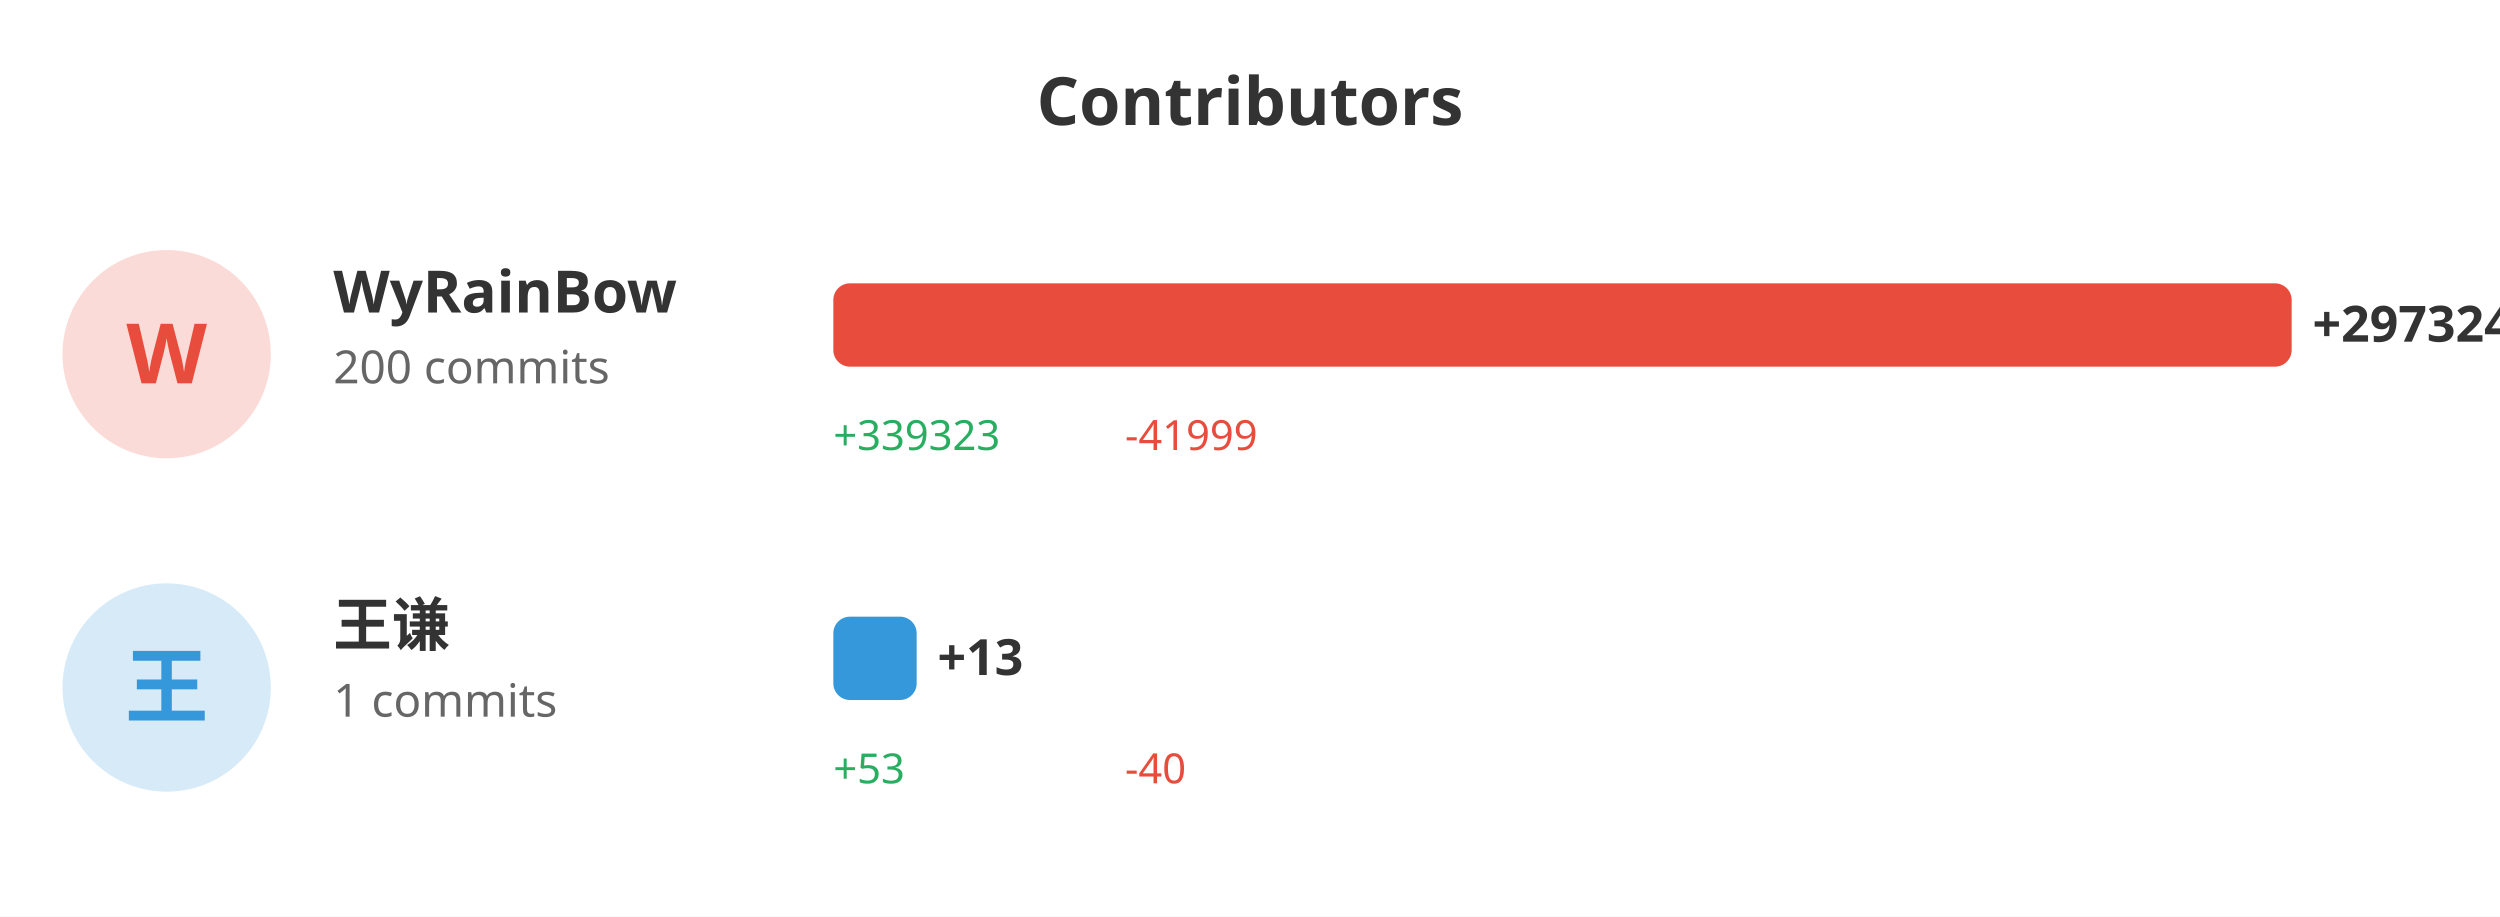
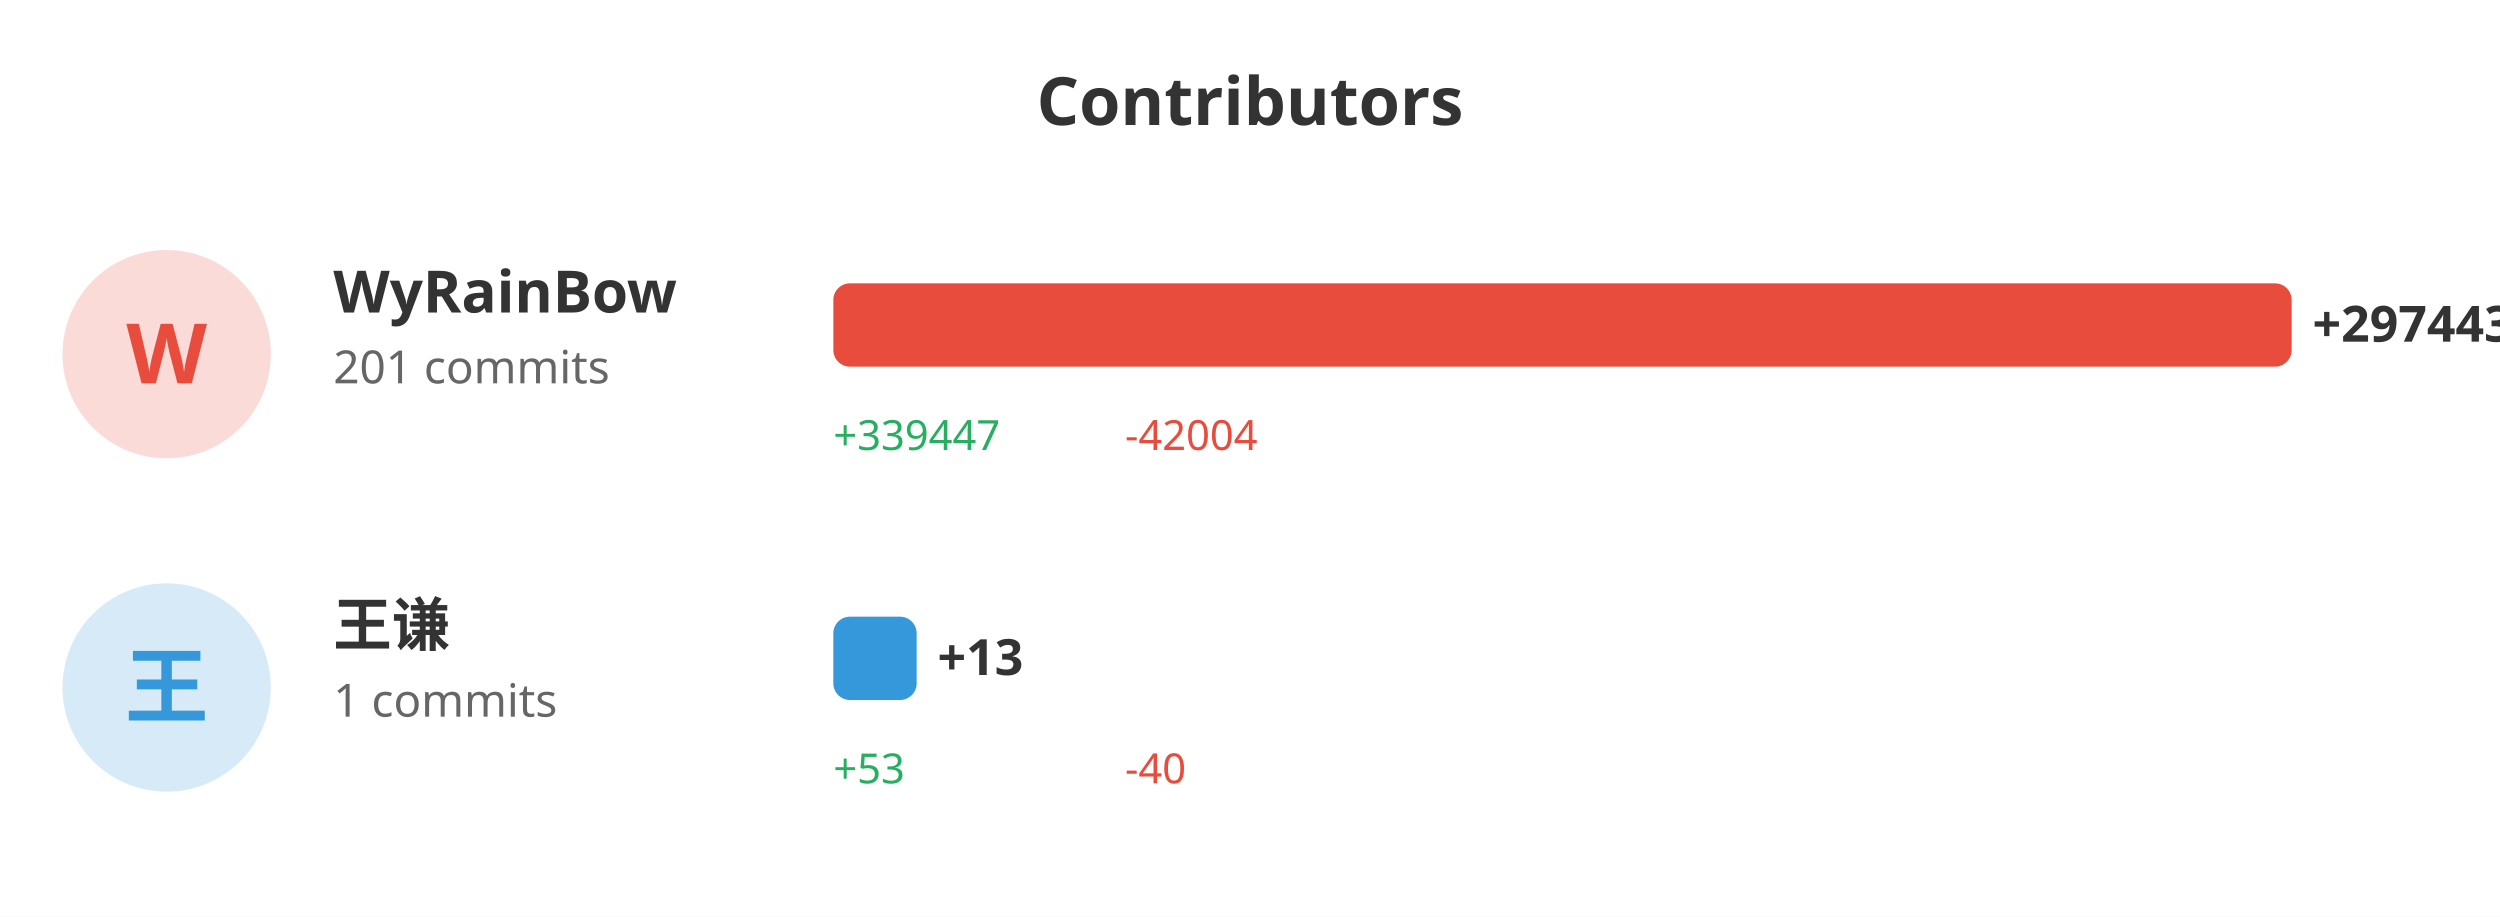
<svg xmlns="http://www.w3.org/2000/svg" width="600" height="220">
  <rect width="100%" height="100%" fill="#ffffff" />
  <text x="300" y="30" fill="#333" font-size="16" font-weight="bold" text-anchor="middle" font-family="sans-serif">Contributors</text>
  <circle cx="40" cy="85" r="25" fill="#e74c3c" opacity="0.2" />
  <text x="40" y="92" fill="#e74c3c" font-size="20" font-weight="bold" text-anchor="middle" font-family="sans-serif">W</text>
  <text x="80" y="75" fill="#333" font-size="14" font-weight="bold" font-family="sans-serif">WyRainBow</text>
-   <text x="80" y="92" fill="#666" font-size="11" font-family="sans-serif">200 commits</text>
+   <text x="80" y="92" fill="#666" font-size="11" font-family="sans-serif">201 commits</text>
  <rect x="200" y="68" width="350.0" height="20" fill="#e74c3c" rx="4" />
-   <text x="555.0" y="82" fill="#333" font-size="12" font-weight="bold" font-family="sans-serif">+297324</text>
-   <text x="200" y="108" fill="#27ae60" font-size="10" font-family="sans-serif">+339323</text>
-   <text x="270" y="108" fill="#e74c3c" font-size="10" font-family="sans-serif">-41999</text>
+   <text x="555.0" y="82" fill="#333" font-size="12" font-weight="bold" font-family="sans-serif">+297443</text>
+   <text x="200" y="108" fill="#27ae60" font-size="10" font-family="sans-serif">+339447</text>
+   <text x="270" y="108" fill="#e74c3c" font-size="10" font-family="sans-serif">-42004</text>
  <circle cx="40" cy="165" r="25" fill="#3498db" opacity="0.2" />
  <text x="40" y="172" fill="#3498db" font-size="20" font-weight="bold" text-anchor="middle" font-family="sans-serif">王</text>
  <text x="80" y="155" fill="#333" font-size="14" font-weight="bold" font-family="sans-serif">王谦</text>
  <text x="80" y="172" fill="#666" font-size="11" font-family="sans-serif">1 commits</text>
  <rect x="200" y="148" width="20" height="20" fill="#3498db" rx="4" />
  <text x="225" y="162" fill="#333" font-size="12" font-weight="bold" font-family="sans-serif">+13</text>
  <text x="200" y="188" fill="#27ae60" font-size="10" font-family="sans-serif">+53</text>
  <text x="270" y="188" fill="#e74c3c" font-size="10" font-family="sans-serif">-40</text>
</svg>
